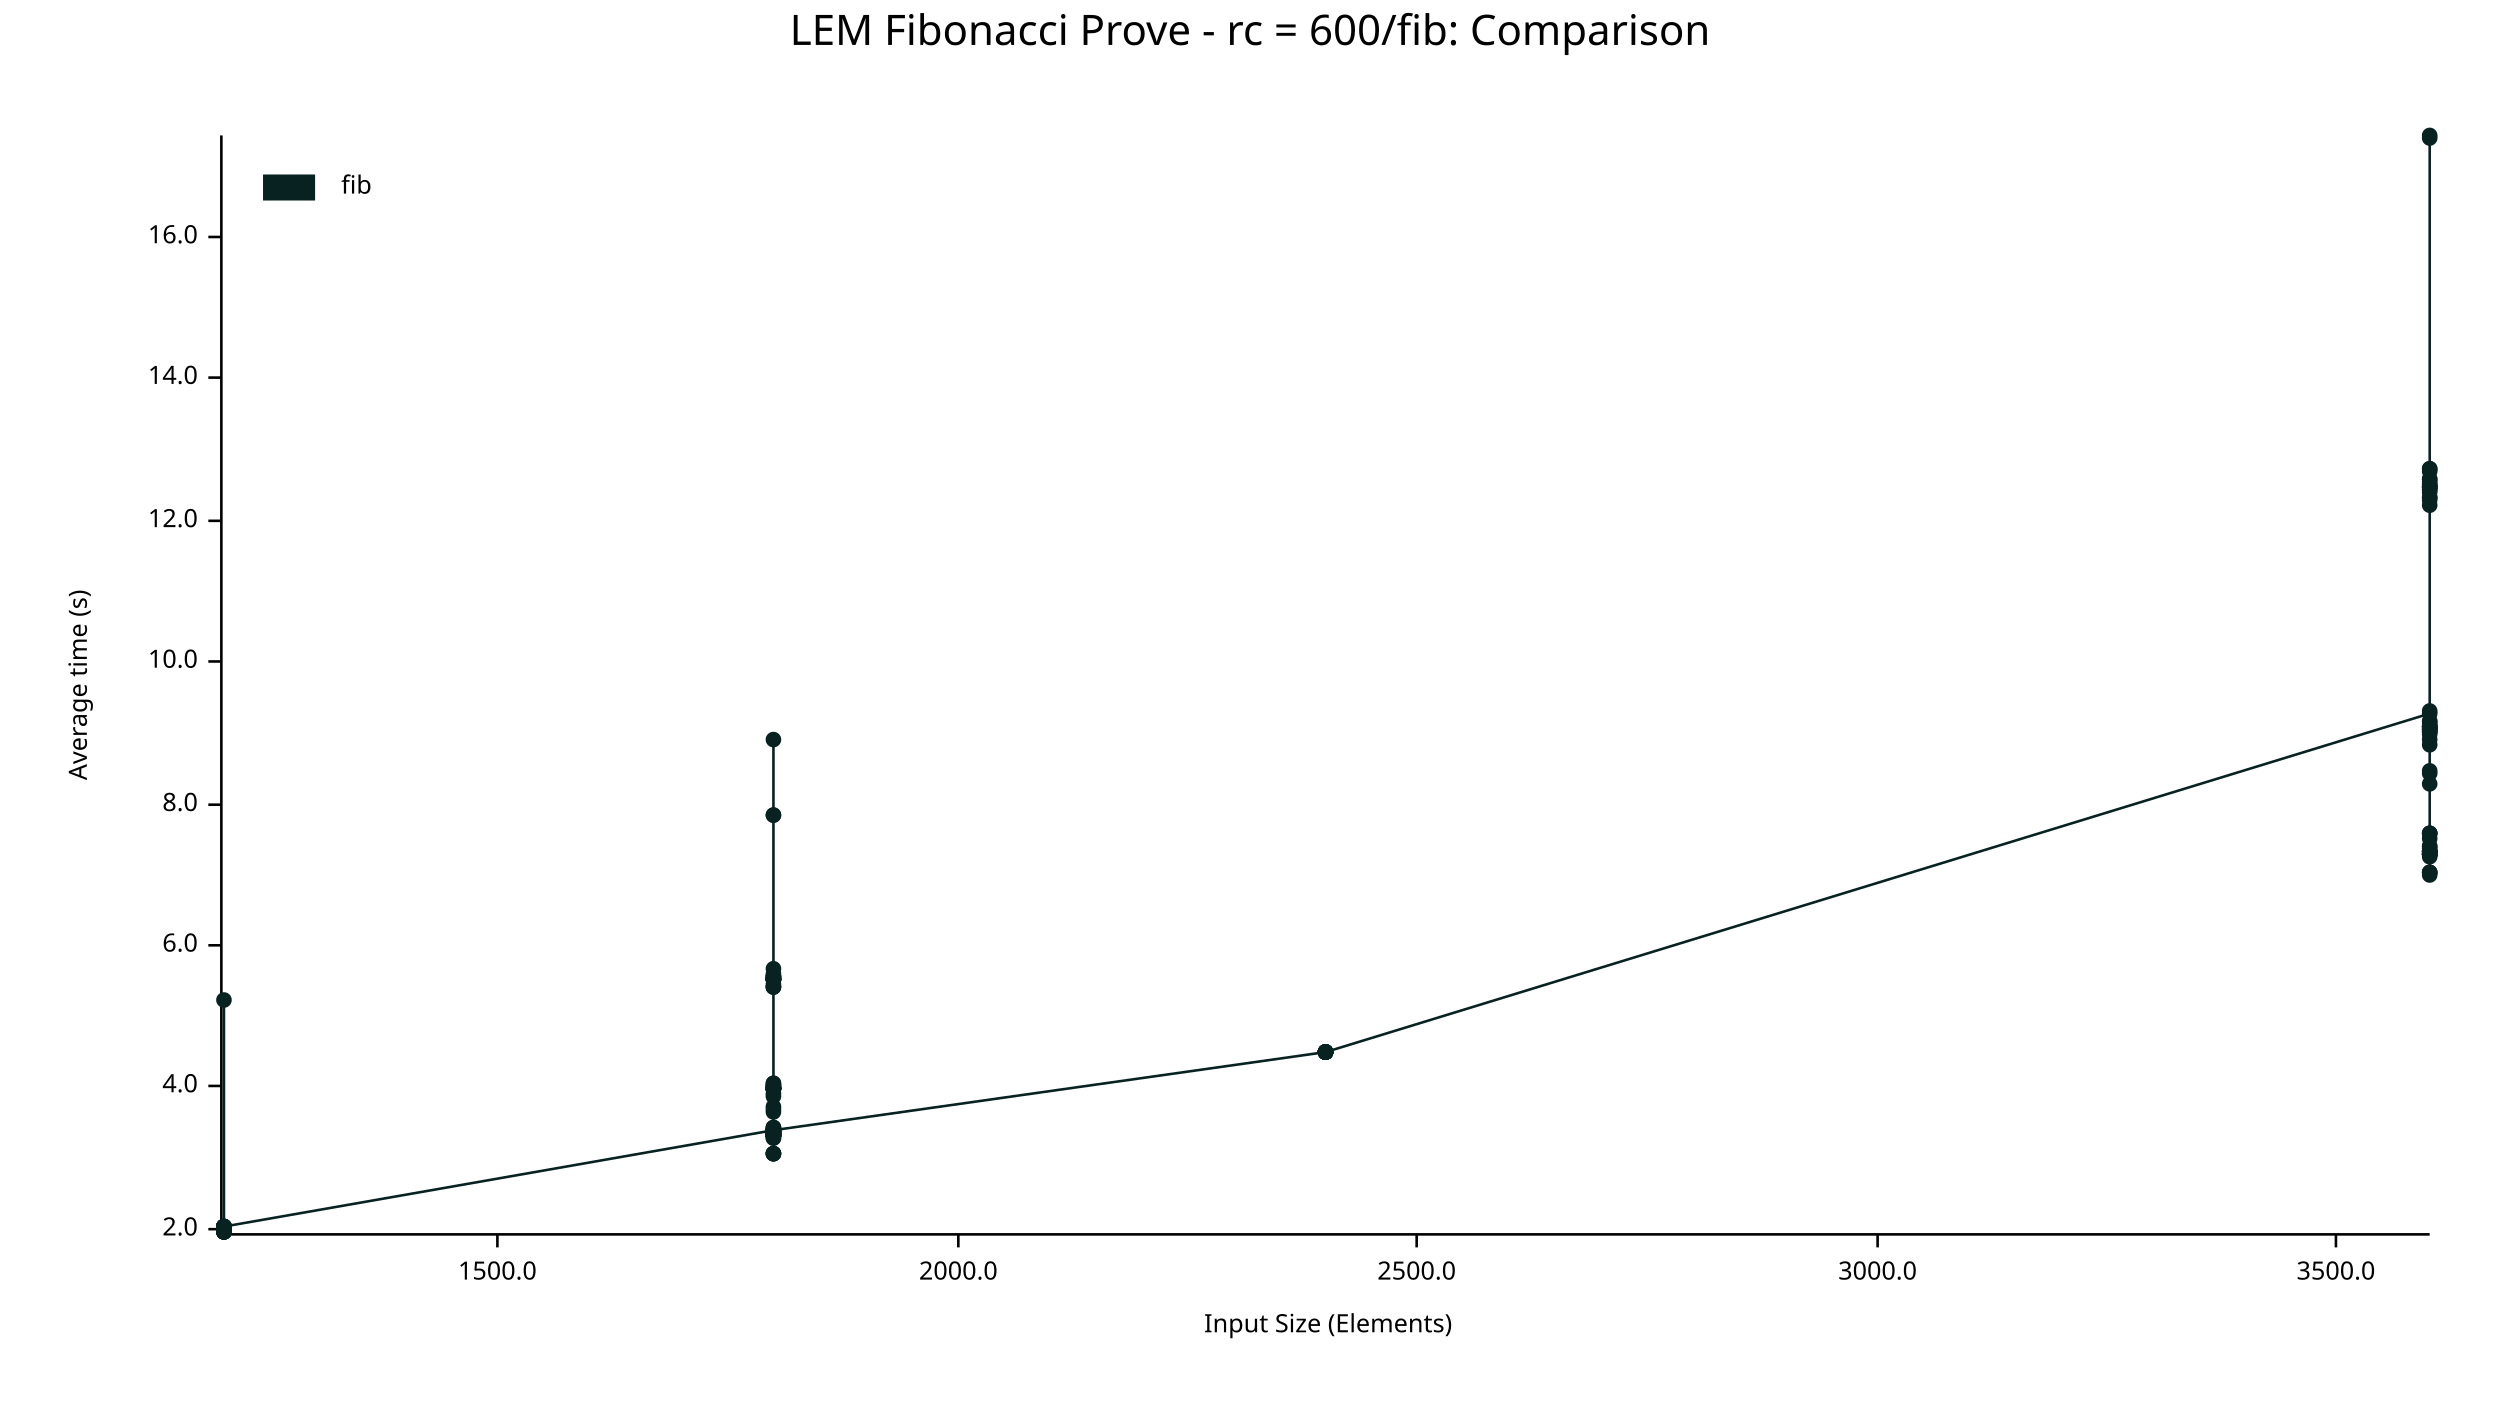
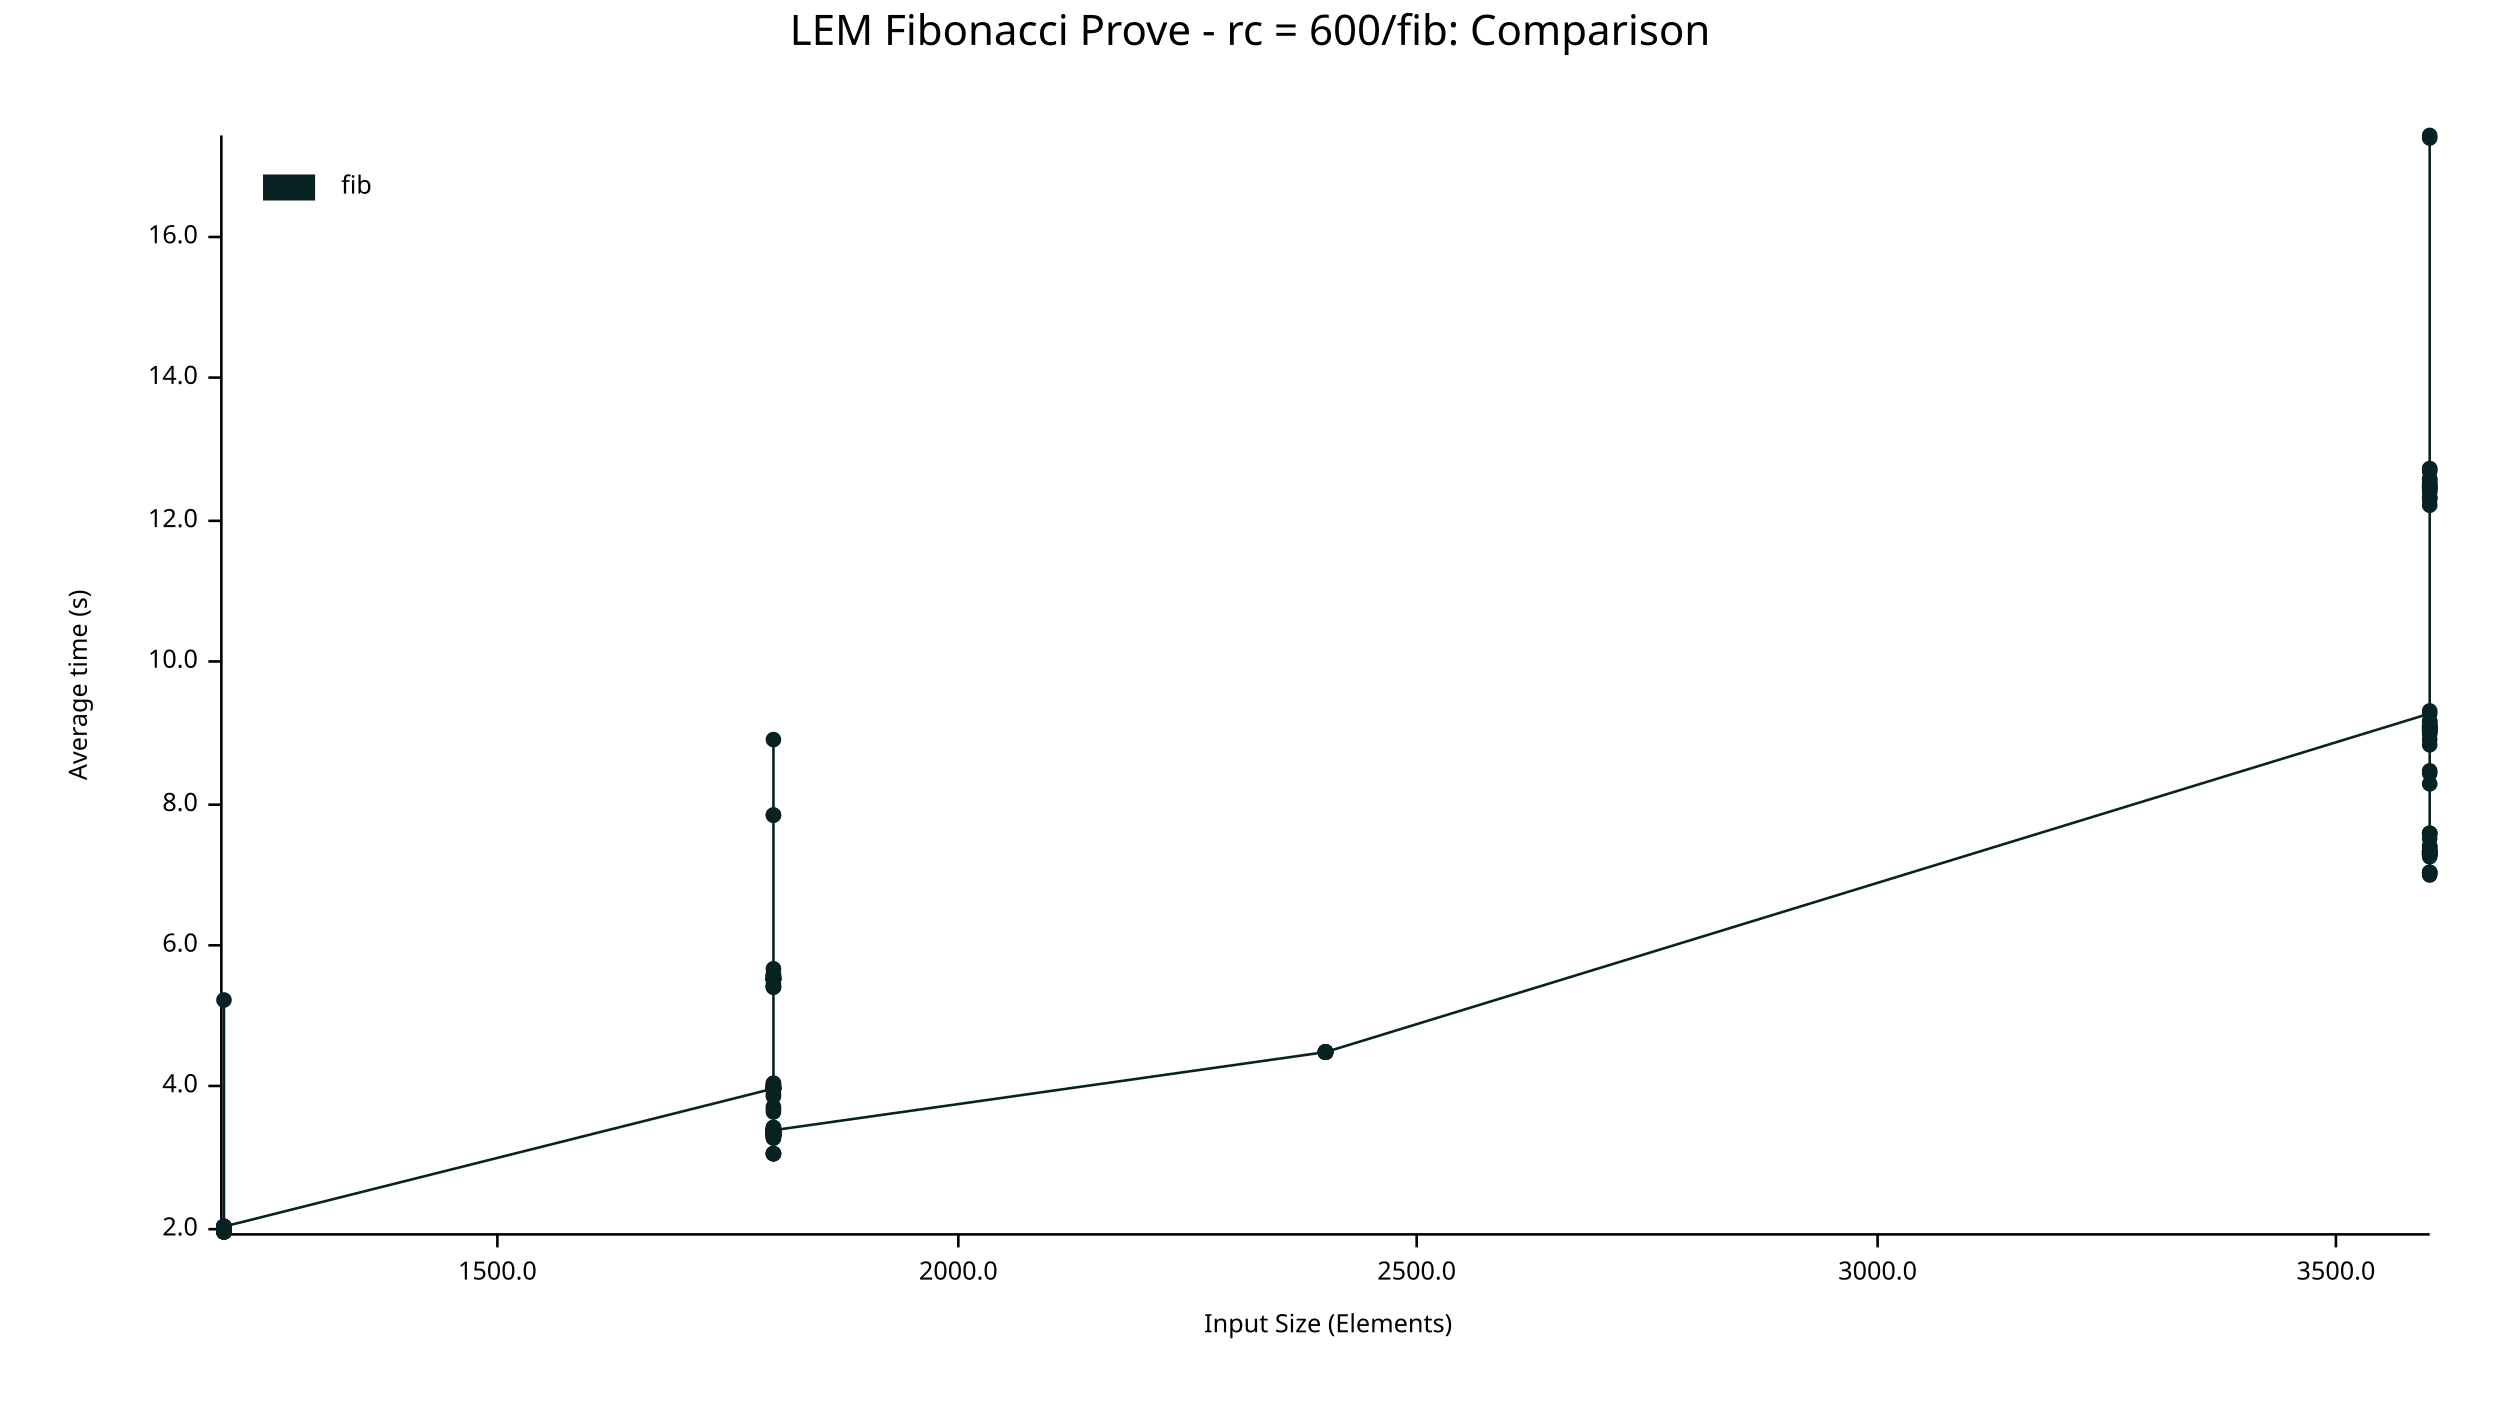
<svg xmlns="http://www.w3.org/2000/svg" width="960" height="540" viewBox="0 0 960 540">
  <text x="480" y="5" dy="0.76em" text-anchor="middle" font-family="sans-serif" font-size="16.129" opacity="1" fill="#000000">
LEM Fibonacci Prove - rc = 600/fib: Comparison
</text>
  <text x="26" y="263" dy="0.76em" text-anchor="middle" font-family="sans-serif" font-size="9.677" opacity="1" fill="#000000" transform="rotate(270, 26, 263)">
Average time (s)
</text>
  <text x="510" y="514" dy="-0.5ex" text-anchor="middle" font-family="sans-serif" font-size="9.677" opacity="1" fill="#000000">
Input Size (Elements)
</text>
  <polyline fill="none" opacity="1" stroke="#000000" stroke-width="1" points="85,52 85,473 " />
  <text x="76" y="472" dy="0.5ex" text-anchor="end" font-family="sans-serif" font-size="9.677" opacity="1" fill="#000000">
2.0
</text>
  <polyline fill="none" opacity="1" stroke="#000000" stroke-width="1" points="80,472 85,472 " />
  <text x="76" y="417" dy="0.5ex" text-anchor="end" font-family="sans-serif" font-size="9.677" opacity="1" fill="#000000">
4.0
</text>
  <polyline fill="none" opacity="1" stroke="#000000" stroke-width="1" points="80,417 85,417 " />
  <text x="76" y="363" dy="0.5ex" text-anchor="end" font-family="sans-serif" font-size="9.677" opacity="1" fill="#000000">
6.0
</text>
  <polyline fill="none" opacity="1" stroke="#000000" stroke-width="1" points="80,363 85,363 " />
  <text x="76" y="309" dy="0.5ex" text-anchor="end" font-family="sans-serif" font-size="9.677" opacity="1" fill="#000000">
8.0
</text>
  <polyline fill="none" opacity="1" stroke="#000000" stroke-width="1" points="80,309 85,309 " />
  <text x="76" y="254" dy="0.5ex" text-anchor="end" font-family="sans-serif" font-size="9.677" opacity="1" fill="#000000">
10.0
</text>
  <polyline fill="none" opacity="1" stroke="#000000" stroke-width="1" points="80,254 85,254 " />
  <text x="76" y="200" dy="0.5ex" text-anchor="end" font-family="sans-serif" font-size="9.677" opacity="1" fill="#000000">
12.0
</text>
  <polyline fill="none" opacity="1" stroke="#000000" stroke-width="1" points="80,200 85,200 " />
  <text x="76" y="145" dy="0.5ex" text-anchor="end" font-family="sans-serif" font-size="9.677" opacity="1" fill="#000000">
14.0
</text>
  <polyline fill="none" opacity="1" stroke="#000000" stroke-width="1" points="80,145 85,145 " />
  <text x="76" y="91" dy="0.5ex" text-anchor="end" font-family="sans-serif" font-size="9.677" opacity="1" fill="#000000">
16.0
</text>
  <polyline fill="none" opacity="1" stroke="#000000" stroke-width="1" points="80,91 85,91 " />
  <polyline fill="none" opacity="1" stroke="#000000" stroke-width="1" points="86,474 933,474 " />
  <text x="191" y="484" dy="0.76em" text-anchor="middle" font-family="sans-serif" font-size="9.677" opacity="1" fill="#000000">
1500.0
</text>
  <polyline fill="none" opacity="1" stroke="#000000" stroke-width="1" points="191,474 191,479 " />
  <text x="368" y="484" dy="0.76em" text-anchor="middle" font-family="sans-serif" font-size="9.677" opacity="1" fill="#000000">
2000.0
</text>
  <polyline fill="none" opacity="1" stroke="#000000" stroke-width="1" points="368,474 368,479 " />
  <text x="544" y="484" dy="0.76em" text-anchor="middle" font-family="sans-serif" font-size="9.677" opacity="1" fill="#000000">
2500.0
</text>
  <polyline fill="none" opacity="1" stroke="#000000" stroke-width="1" points="544,474 544,479 " />
  <text x="721" y="484" dy="0.76em" text-anchor="middle" font-family="sans-serif" font-size="9.677" opacity="1" fill="#000000">
3000.0
</text>
  <polyline fill="none" opacity="1" stroke="#000000" stroke-width="1" points="721,474 721,479 " />
  <text x="897" y="484" dy="0.76em" text-anchor="middle" font-family="sans-serif" font-size="9.677" opacity="1" fill="#000000">
3500.0
</text>
  <polyline fill="none" opacity="1" stroke="#000000" stroke-width="1" points="897,474 897,479 " />
-   <circle cx="86" cy="471" r="3" opacity="1" fill="#082222" stroke="none" stroke-width="1" />
-   <circle cx="86" cy="472" r="3" opacity="1" fill="#082222" stroke="none" stroke-width="1" />
-   <circle cx="86" cy="472" r="3" opacity="1" fill="#082222" stroke="none" stroke-width="1" />
-   <circle cx="86" cy="473" r="3" opacity="1" fill="#082222" stroke="none" stroke-width="1" />
-   <circle cx="86" cy="473" r="3" opacity="1" fill="#082222" stroke="none" stroke-width="1" />
-   <circle cx="86" cy="472" r="3" opacity="1" fill="#082222" stroke="none" stroke-width="1" />
-   <circle cx="86" cy="471" r="3" opacity="1" fill="#082222" stroke="none" stroke-width="1" />
-   <circle cx="86" cy="473" r="3" opacity="1" fill="#082222" stroke="none" stroke-width="1" />
-   <circle cx="86" cy="473" r="3" opacity="1" fill="#082222" stroke="none" stroke-width="1" />
-   <circle cx="86" cy="472" r="3" opacity="1" fill="#082222" stroke="none" stroke-width="1" />
-   <circle cx="86" cy="472" r="3" opacity="1" fill="#082222" stroke="none" stroke-width="1" />
-   <circle cx="86" cy="472" r="3" opacity="1" fill="#082222" stroke="none" stroke-width="1" />
-   <circle cx="86" cy="471" r="3" opacity="1" fill="#082222" stroke="none" stroke-width="1" />
-   <circle cx="86" cy="472" r="3" opacity="1" fill="#082222" stroke="none" stroke-width="1" />
-   <circle cx="86" cy="473" r="3" opacity="1" fill="#082222" stroke="none" stroke-width="1" />
-   <circle cx="86" cy="473" r="3" opacity="1" fill="#082222" stroke="none" stroke-width="1" />
+   <circle cx="86" cy="473" r="3" opacity="1" fill="#082222" stroke="none" stroke-width="1" />
+   <circle cx="86" cy="472" r="3" opacity="1" fill="#082222" stroke="none" stroke-width="1" />
+   <circle cx="86" cy="471" r="3" opacity="1" fill="#082222" stroke="none" stroke-width="1" />
+   <circle cx="86" cy="473" r="3" opacity="1" fill="#082222" stroke="none" stroke-width="1" />
+   <circle cx="86" cy="471" r="3" opacity="1" fill="#082222" stroke="none" stroke-width="1" />
+   <circle cx="86" cy="472" r="3" opacity="1" fill="#082222" stroke="none" stroke-width="1" />
+   <circle cx="86" cy="472" r="3" opacity="1" fill="#082222" stroke="none" stroke-width="1" />
+   <circle cx="86" cy="473" r="3" opacity="1" fill="#082222" stroke="none" stroke-width="1" />
+   <circle cx="86" cy="472" r="3" opacity="1" fill="#082222" stroke="none" stroke-width="1" />
+   <circle cx="86" cy="472" r="3" opacity="1" fill="#082222" stroke="none" stroke-width="1" />
+   <circle cx="86" cy="472" r="3" opacity="1" fill="#082222" stroke="none" stroke-width="1" />
+   <circle cx="86" cy="471" r="3" opacity="1" fill="#082222" stroke="none" stroke-width="1" />
+   <circle cx="86" cy="471" r="3" opacity="1" fill="#082222" stroke="none" stroke-width="1" />
+   <circle cx="86" cy="473" r="3" opacity="1" fill="#082222" stroke="none" stroke-width="1" />
+   <circle cx="86" cy="473" r="3" opacity="1" fill="#082222" stroke="none" stroke-width="1" />
+   <circle cx="86" cy="473" r="3" opacity="1" fill="#082222" stroke="none" stroke-width="1" />
+   <circle cx="86" cy="472" r="3" opacity="1" fill="#082222" stroke="none" stroke-width="1" />
+   <circle cx="86" cy="473" r="3" opacity="1" fill="#082222" stroke="none" stroke-width="1" />
+   <circle cx="86" cy="472" r="3" opacity="1" fill="#082222" stroke="none" stroke-width="1" />
+   <circle cx="86" cy="471" r="3" opacity="1" fill="#082222" stroke="none" stroke-width="1" />
+   <circle cx="86" cy="473" r="3" opacity="1" fill="#082222" stroke="none" stroke-width="1" />
+   <circle cx="86" cy="471" r="3" opacity="1" fill="#082222" stroke="none" stroke-width="1" />
+   <circle cx="86" cy="472" r="3" opacity="1" fill="#082222" stroke="none" stroke-width="1" />
+   <circle cx="86" cy="472" r="3" opacity="1" fill="#082222" stroke="none" stroke-width="1" />
  <circle cx="86" cy="471" r="3" opacity="1" fill="#082222" stroke="none" stroke-width="1" />
  <circle cx="86" cy="384" r="3" opacity="1" fill="#082222" stroke="none" stroke-width="1" />
-   <circle cx="86" cy="473" r="3" opacity="1" fill="#082222" stroke="none" stroke-width="1" />
-   <circle cx="86" cy="473" r="3" opacity="1" fill="#082222" stroke="none" stroke-width="1" />
-   <circle cx="86" cy="471" r="3" opacity="1" fill="#082222" stroke="none" stroke-width="1" />
-   <circle cx="86" cy="472" r="3" opacity="1" fill="#082222" stroke="none" stroke-width="1" />
-   <circle cx="86" cy="471" r="3" opacity="1" fill="#082222" stroke="none" stroke-width="1" />
-   <circle cx="86" cy="473" r="3" opacity="1" fill="#082222" stroke="none" stroke-width="1" />
-   <circle cx="86" cy="473" r="3" opacity="1" fill="#082222" stroke="none" stroke-width="1" />
-   <circle cx="86" cy="471" r="3" opacity="1" fill="#082222" stroke="none" stroke-width="1" />
-   <circle cx="86" cy="471" r="3" opacity="1" fill="#082222" stroke="none" stroke-width="1" />
-   <circle cx="86" cy="471" r="3" opacity="1" fill="#082222" stroke="none" stroke-width="1" />
-   <circle cx="86" cy="473" r="3" opacity="1" fill="#082222" stroke="none" stroke-width="1" />
-   <circle cx="86" cy="472" r="3" opacity="1" fill="#082222" stroke="none" stroke-width="1" />
-   <circle cx="86" cy="472" r="3" opacity="1" fill="#082222" stroke="none" stroke-width="1" />
-   <circle cx="86" cy="472" r="3" opacity="1" fill="#082222" stroke="none" stroke-width="1" />
-   <circle cx="86" cy="471" r="3" opacity="1" fill="#082222" stroke="none" stroke-width="1" />
-   <circle cx="297" cy="434" r="3" opacity="1" fill="#082222" stroke="none" stroke-width="1" />
-   <circle cx="297" cy="443" r="3" opacity="1" fill="#082222" stroke="none" stroke-width="1" />
-   <circle cx="297" cy="417" r="3" opacity="1" fill="#082222" stroke="none" stroke-width="1" />
-   <circle cx="297" cy="434" r="3" opacity="1" fill="#082222" stroke="none" stroke-width="1" />
-   <circle cx="297" cy="435" r="3" opacity="1" fill="#082222" stroke="none" stroke-width="1" />
-   <circle cx="297" cy="418" r="3" opacity="1" fill="#082222" stroke="none" stroke-width="1" />
+   <circle cx="86" cy="471" r="3" opacity="1" fill="#082222" stroke="none" stroke-width="1" />
+   <circle cx="86" cy="473" r="3" opacity="1" fill="#082222" stroke="none" stroke-width="1" />
+   <circle cx="86" cy="473" r="3" opacity="1" fill="#082222" stroke="none" stroke-width="1" />
+   <circle cx="86" cy="473" r="3" opacity="1" fill="#082222" stroke="none" stroke-width="1" />
+   <circle cx="86" cy="472" r="3" opacity="1" fill="#082222" stroke="none" stroke-width="1" />
+   <circle cx="86" cy="471" r="3" opacity="1" fill="#082222" stroke="none" stroke-width="1" />
+   <circle cx="86" cy="471" r="3" opacity="1" fill="#082222" stroke="none" stroke-width="1" />
+   <circle cx="86" cy="471" r="3" opacity="1" fill="#082222" stroke="none" stroke-width="1" />
+   <circle cx="297" cy="418" r="3" opacity="1" fill="#082222" stroke="none" stroke-width="1" />
+   <circle cx="297" cy="418" r="3" opacity="1" fill="#082222" stroke="none" stroke-width="1" />
+   <circle cx="297" cy="418" r="3" opacity="1" fill="#082222" stroke="none" stroke-width="1" />
+   <circle cx="297" cy="436" r="3" opacity="1" fill="#082222" stroke="none" stroke-width="1" />
+   <circle cx="297" cy="374" r="3" opacity="1" fill="#082222" stroke="none" stroke-width="1" />
+   <circle cx="297" cy="375" r="3" opacity="1" fill="#082222" stroke="none" stroke-width="1" />
+   <circle cx="297" cy="435" r="3" opacity="1" fill="#082222" stroke="none" stroke-width="1" />
+   <circle cx="297" cy="443" r="3" opacity="1" fill="#082222" stroke="none" stroke-width="1" />
+   <circle cx="297" cy="436" r="3" opacity="1" fill="#082222" stroke="none" stroke-width="1" />
+   <circle cx="297" cy="435" r="3" opacity="1" fill="#082222" stroke="none" stroke-width="1" />
+   <circle cx="297" cy="436" r="3" opacity="1" fill="#082222" stroke="none" stroke-width="1" />
+   <circle cx="297" cy="436" r="3" opacity="1" fill="#082222" stroke="none" stroke-width="1" />
+   <circle cx="297" cy="436" r="3" opacity="1" fill="#082222" stroke="none" stroke-width="1" />
+   <circle cx="297" cy="437" r="3" opacity="1" fill="#082222" stroke="none" stroke-width="1" />
+   <circle cx="297" cy="313" r="3" opacity="1" fill="#082222" stroke="none" stroke-width="1" />
+   <circle cx="297" cy="434" r="3" opacity="1" fill="#082222" stroke="none" stroke-width="1" />
+   <circle cx="297" cy="418" r="3" opacity="1" fill="#082222" stroke="none" stroke-width="1" />
+   <circle cx="297" cy="379" r="3" opacity="1" fill="#082222" stroke="none" stroke-width="1" />
+   <circle cx="297" cy="418" r="3" opacity="1" fill="#082222" stroke="none" stroke-width="1" />
+   <circle cx="297" cy="375" r="3" opacity="1" fill="#082222" stroke="none" stroke-width="1" />
+   <circle cx="297" cy="433" r="3" opacity="1" fill="#082222" stroke="none" stroke-width="1" />
+   <circle cx="297" cy="417" r="3" opacity="1" fill="#082222" stroke="none" stroke-width="1" />
+   <circle cx="297" cy="418" r="3" opacity="1" fill="#082222" stroke="none" stroke-width="1" />
+   <circle cx="297" cy="284" r="3" opacity="1" fill="#082222" stroke="none" stroke-width="1" />
+   <circle cx="297" cy="435" r="3" opacity="1" fill="#082222" stroke="none" stroke-width="1" />
+   <circle cx="297" cy="436" r="3" opacity="1" fill="#082222" stroke="none" stroke-width="1" />
+   <circle cx="297" cy="434" r="3" opacity="1" fill="#082222" stroke="none" stroke-width="1" />
+   <circle cx="297" cy="435" r="3" opacity="1" fill="#082222" stroke="none" stroke-width="1" />
  <circle cx="297" cy="420" r="3" opacity="1" fill="#082222" stroke="none" stroke-width="1" />
-   <circle cx="297" cy="376" r="3" opacity="1" fill="#082222" stroke="none" stroke-width="1" />
+   <circle cx="297" cy="436" r="3" opacity="1" fill="#082222" stroke="none" stroke-width="1" />
+   <circle cx="297" cy="434" r="3" opacity="1" fill="#082222" stroke="none" stroke-width="1" />
+   <circle cx="297" cy="435" r="3" opacity="1" fill="#082222" stroke="none" stroke-width="1" />
+   <circle cx="297" cy="436" r="3" opacity="1" fill="#082222" stroke="none" stroke-width="1" />
+   <circle cx="297" cy="434" r="3" opacity="1" fill="#082222" stroke="none" stroke-width="1" />
+   <circle cx="297" cy="434" r="3" opacity="1" fill="#082222" stroke="none" stroke-width="1" />
+   <circle cx="297" cy="376" r="3" opacity="1" fill="#082222" stroke="none" stroke-width="1" />
+   <circle cx="297" cy="376" r="3" opacity="1" fill="#082222" stroke="none" stroke-width="1" />
+   <circle cx="297" cy="376" r="3" opacity="1" fill="#082222" stroke="none" stroke-width="1" />
+   <circle cx="297" cy="434" r="3" opacity="1" fill="#082222" stroke="none" stroke-width="1" />
+   <circle cx="297" cy="418" r="3" opacity="1" fill="#082222" stroke="none" stroke-width="1" />
+   <circle cx="297" cy="436" r="3" opacity="1" fill="#082222" stroke="none" stroke-width="1" />
+   <circle cx="297" cy="418" r="3" opacity="1" fill="#082222" stroke="none" stroke-width="1" />
+   <circle cx="297" cy="418" r="3" opacity="1" fill="#082222" stroke="none" stroke-width="1" />
+   <circle cx="297" cy="375" r="3" opacity="1" fill="#082222" stroke="none" stroke-width="1" />
+   <circle cx="297" cy="435" r="3" opacity="1" fill="#082222" stroke="none" stroke-width="1" />
+   <circle cx="297" cy="426" r="3" opacity="1" fill="#082222" stroke="none" stroke-width="1" />
+   <circle cx="297" cy="418" r="3" opacity="1" fill="#082222" stroke="none" stroke-width="1" />
+   <circle cx="297" cy="435" r="3" opacity="1" fill="#082222" stroke="none" stroke-width="1" />
+   <circle cx="297" cy="416" r="3" opacity="1" fill="#082222" stroke="none" stroke-width="1" />
+   <circle cx="297" cy="376" r="3" opacity="1" fill="#082222" stroke="none" stroke-width="1" />
+   <circle cx="297" cy="418" r="3" opacity="1" fill="#082222" stroke="none" stroke-width="1" />
+   <circle cx="297" cy="433" r="3" opacity="1" fill="#082222" stroke="none" stroke-width="1" />
+   <circle cx="297" cy="443" r="3" opacity="1" fill="#082222" stroke="none" stroke-width="1" />
+   <circle cx="297" cy="434" r="3" opacity="1" fill="#082222" stroke="none" stroke-width="1" />
+   <circle cx="297" cy="376" r="3" opacity="1" fill="#082222" stroke="none" stroke-width="1" />
+   <circle cx="297" cy="433" r="3" opacity="1" fill="#082222" stroke="none" stroke-width="1" />
+   <circle cx="297" cy="434" r="3" opacity="1" fill="#082222" stroke="none" stroke-width="1" />
+   <circle cx="297" cy="376" r="3" opacity="1" fill="#082222" stroke="none" stroke-width="1" />
+   <circle cx="297" cy="418" r="3" opacity="1" fill="#082222" stroke="none" stroke-width="1" />
+   <circle cx="297" cy="435" r="3" opacity="1" fill="#082222" stroke="none" stroke-width="1" />
+   <circle cx="297" cy="379" r="3" opacity="1" fill="#082222" stroke="none" stroke-width="1" />
+   <circle cx="297" cy="436" r="3" opacity="1" fill="#082222" stroke="none" stroke-width="1" />
+   <circle cx="297" cy="435" r="3" opacity="1" fill="#082222" stroke="none" stroke-width="1" />
+   <circle cx="297" cy="434" r="3" opacity="1" fill="#082222" stroke="none" stroke-width="1" />
+   <circle cx="297" cy="435" r="3" opacity="1" fill="#082222" stroke="none" stroke-width="1" />
+   <circle cx="297" cy="376" r="3" opacity="1" fill="#082222" stroke="none" stroke-width="1" />
+   <circle cx="297" cy="375" r="3" opacity="1" fill="#082222" stroke="none" stroke-width="1" />
+   <circle cx="297" cy="435" r="3" opacity="1" fill="#082222" stroke="none" stroke-width="1" />
  <circle cx="297" cy="372" r="3" opacity="1" fill="#082222" stroke="none" stroke-width="1" />
-   <circle cx="297" cy="376" r="3" opacity="1" fill="#082222" stroke="none" stroke-width="1" />
-   <circle cx="297" cy="436" r="3" opacity="1" fill="#082222" stroke="none" stroke-width="1" />
+   <circle cx="297" cy="378" r="3" opacity="1" fill="#082222" stroke="none" stroke-width="1" />
+   <circle cx="297" cy="376" r="3" opacity="1" fill="#082222" stroke="none" stroke-width="1" />
+   <circle cx="297" cy="313" r="3" opacity="1" fill="#082222" stroke="none" stroke-width="1" />
+   <circle cx="297" cy="417" r="3" opacity="1" fill="#082222" stroke="none" stroke-width="1" />
+   <circle cx="297" cy="435" r="3" opacity="1" fill="#082222" stroke="none" stroke-width="1" />
+   <circle cx="297" cy="443" r="3" opacity="1" fill="#082222" stroke="none" stroke-width="1" />
+   <circle cx="297" cy="379" r="3" opacity="1" fill="#082222" stroke="none" stroke-width="1" />
+   <circle cx="297" cy="421" r="3" opacity="1" fill="#082222" stroke="none" stroke-width="1" />
+   <circle cx="297" cy="427" r="3" opacity="1" fill="#082222" stroke="none" stroke-width="1" />
+   <circle cx="297" cy="443" r="3" opacity="1" fill="#082222" stroke="none" stroke-width="1" />
+   <circle cx="297" cy="425" r="3" opacity="1" fill="#082222" stroke="none" stroke-width="1" />
+   <circle cx="297" cy="436" r="3" opacity="1" fill="#082222" stroke="none" stroke-width="1" />
+   <circle cx="297" cy="417" r="3" opacity="1" fill="#082222" stroke="none" stroke-width="1" />
  <circle cx="297" cy="416" r="3" opacity="1" fill="#082222" stroke="none" stroke-width="1" />
-   <circle cx="297" cy="436" r="3" opacity="1" fill="#082222" stroke="none" stroke-width="1" />
-   <circle cx="297" cy="376" r="3" opacity="1" fill="#082222" stroke="none" stroke-width="1" />
-   <circle cx="297" cy="374" r="3" opacity="1" fill="#082222" stroke="none" stroke-width="1" />
-   <circle cx="297" cy="375" r="3" opacity="1" fill="#082222" stroke="none" stroke-width="1" />
-   <circle cx="297" cy="379" r="3" opacity="1" fill="#082222" stroke="none" stroke-width="1" />
+   <circle cx="297" cy="376" r="3" opacity="1" fill="#082222" stroke="none" stroke-width="1" />
  <circle cx="297" cy="437" r="3" opacity="1" fill="#082222" stroke="none" stroke-width="1" />
-   <circle cx="297" cy="427" r="3" opacity="1" fill="#082222" stroke="none" stroke-width="1" />
-   <circle cx="297" cy="436" r="3" opacity="1" fill="#082222" stroke="none" stroke-width="1" />
-   <circle cx="297" cy="376" r="3" opacity="1" fill="#082222" stroke="none" stroke-width="1" />
-   <circle cx="297" cy="418" r="3" opacity="1" fill="#082222" stroke="none" stroke-width="1" />
-   <circle cx="297" cy="435" r="3" opacity="1" fill="#082222" stroke="none" stroke-width="1" />
-   <circle cx="297" cy="435" r="3" opacity="1" fill="#082222" stroke="none" stroke-width="1" />
-   <circle cx="297" cy="425" r="3" opacity="1" fill="#082222" stroke="none" stroke-width="1" />
-   <circle cx="297" cy="434" r="3" opacity="1" fill="#082222" stroke="none" stroke-width="1" />
-   <circle cx="297" cy="417" r="3" opacity="1" fill="#082222" stroke="none" stroke-width="1" />
-   <circle cx="297" cy="376" r="3" opacity="1" fill="#082222" stroke="none" stroke-width="1" />
-   <circle cx="297" cy="436" r="3" opacity="1" fill="#082222" stroke="none" stroke-width="1" />
-   <circle cx="297" cy="284" r="3" opacity="1" fill="#082222" stroke="none" stroke-width="1" />
-   <circle cx="297" cy="436" r="3" opacity="1" fill="#082222" stroke="none" stroke-width="1" />
-   <circle cx="297" cy="379" r="3" opacity="1" fill="#082222" stroke="none" stroke-width="1" />
-   <circle cx="297" cy="435" r="3" opacity="1" fill="#082222" stroke="none" stroke-width="1" />
-   <circle cx="297" cy="418" r="3" opacity="1" fill="#082222" stroke="none" stroke-width="1" />
-   <circle cx="297" cy="417" r="3" opacity="1" fill="#082222" stroke="none" stroke-width="1" />
-   <circle cx="297" cy="418" r="3" opacity="1" fill="#082222" stroke="none" stroke-width="1" />
-   <circle cx="297" cy="436" r="3" opacity="1" fill="#082222" stroke="none" stroke-width="1" />
-   <circle cx="297" cy="436" r="3" opacity="1" fill="#082222" stroke="none" stroke-width="1" />
-   <circle cx="297" cy="434" r="3" opacity="1" fill="#082222" stroke="none" stroke-width="1" />
-   <circle cx="297" cy="434" r="3" opacity="1" fill="#082222" stroke="none" stroke-width="1" />
-   <circle cx="297" cy="435" r="3" opacity="1" fill="#082222" stroke="none" stroke-width="1" />
-   <circle cx="297" cy="418" r="3" opacity="1" fill="#082222" stroke="none" stroke-width="1" />
-   <circle cx="297" cy="418" r="3" opacity="1" fill="#082222" stroke="none" stroke-width="1" />
-   <circle cx="297" cy="435" r="3" opacity="1" fill="#082222" stroke="none" stroke-width="1" />
-   <circle cx="297" cy="313" r="3" opacity="1" fill="#082222" stroke="none" stroke-width="1" />
-   <circle cx="297" cy="435" r="3" opacity="1" fill="#082222" stroke="none" stroke-width="1" />
-   <circle cx="297" cy="313" r="3" opacity="1" fill="#082222" stroke="none" stroke-width="1" />
-   <circle cx="297" cy="433" r="3" opacity="1" fill="#082222" stroke="none" stroke-width="1" />
-   <circle cx="297" cy="418" r="3" opacity="1" fill="#082222" stroke="none" stroke-width="1" />
-   <circle cx="297" cy="376" r="3" opacity="1" fill="#082222" stroke="none" stroke-width="1" />
-   <circle cx="297" cy="433" r="3" opacity="1" fill="#082222" stroke="none" stroke-width="1" />
-   <circle cx="297" cy="436" r="3" opacity="1" fill="#082222" stroke="none" stroke-width="1" />
-   <circle cx="297" cy="376" r="3" opacity="1" fill="#082222" stroke="none" stroke-width="1" />
-   <circle cx="297" cy="418" r="3" opacity="1" fill="#082222" stroke="none" stroke-width="1" />
-   <circle cx="297" cy="435" r="3" opacity="1" fill="#082222" stroke="none" stroke-width="1" />
-   <circle cx="297" cy="435" r="3" opacity="1" fill="#082222" stroke="none" stroke-width="1" />
-   <circle cx="297" cy="379" r="3" opacity="1" fill="#082222" stroke="none" stroke-width="1" />
-   <circle cx="297" cy="376" r="3" opacity="1" fill="#082222" stroke="none" stroke-width="1" />
-   <circle cx="297" cy="418" r="3" opacity="1" fill="#082222" stroke="none" stroke-width="1" />
-   <circle cx="297" cy="375" r="3" opacity="1" fill="#082222" stroke="none" stroke-width="1" />
-   <circle cx="297" cy="435" r="3" opacity="1" fill="#082222" stroke="none" stroke-width="1" />
-   <circle cx="297" cy="418" r="3" opacity="1" fill="#082222" stroke="none" stroke-width="1" />
-   <circle cx="297" cy="376" r="3" opacity="1" fill="#082222" stroke="none" stroke-width="1" />
-   <circle cx="297" cy="434" r="3" opacity="1" fill="#082222" stroke="none" stroke-width="1" />
-   <circle cx="297" cy="375" r="3" opacity="1" fill="#082222" stroke="none" stroke-width="1" />
-   <circle cx="297" cy="375" r="3" opacity="1" fill="#082222" stroke="none" stroke-width="1" />
-   <circle cx="297" cy="443" r="3" opacity="1" fill="#082222" stroke="none" stroke-width="1" />
-   <circle cx="297" cy="378" r="3" opacity="1" fill="#082222" stroke="none" stroke-width="1" />
-   <circle cx="297" cy="434" r="3" opacity="1" fill="#082222" stroke="none" stroke-width="1" />
-   <circle cx="297" cy="436" r="3" opacity="1" fill="#082222" stroke="none" stroke-width="1" />
-   <circle cx="297" cy="416" r="3" opacity="1" fill="#082222" stroke="none" stroke-width="1" />
-   <circle cx="297" cy="436" r="3" opacity="1" fill="#082222" stroke="none" stroke-width="1" />
-   <circle cx="297" cy="417" r="3" opacity="1" fill="#082222" stroke="none" stroke-width="1" />
-   <circle cx="297" cy="443" r="3" opacity="1" fill="#082222" stroke="none" stroke-width="1" />
-   <circle cx="297" cy="421" r="3" opacity="1" fill="#082222" stroke="none" stroke-width="1" />
-   <circle cx="297" cy="434" r="3" opacity="1" fill="#082222" stroke="none" stroke-width="1" />
-   <circle cx="297" cy="436" r="3" opacity="1" fill="#082222" stroke="none" stroke-width="1" />
-   <circle cx="297" cy="435" r="3" opacity="1" fill="#082222" stroke="none" stroke-width="1" />
-   <circle cx="297" cy="443" r="3" opacity="1" fill="#082222" stroke="none" stroke-width="1" />
-   <circle cx="297" cy="433" r="3" opacity="1" fill="#082222" stroke="none" stroke-width="1" />
-   <circle cx="297" cy="437" r="3" opacity="1" fill="#082222" stroke="none" stroke-width="1" />
-   <circle cx="297" cy="434" r="3" opacity="1" fill="#082222" stroke="none" stroke-width="1" />
-   <circle cx="297" cy="426" r="3" opacity="1" fill="#082222" stroke="none" stroke-width="1" />
-   <circle cx="297" cy="435" r="3" opacity="1" fill="#082222" stroke="none" stroke-width="1" />
-   <circle cx="297" cy="418" r="3" opacity="1" fill="#082222" stroke="none" stroke-width="1" />
-   <circle cx="297" cy="418" r="3" opacity="1" fill="#082222" stroke="none" stroke-width="1" />
+   <circle cx="297" cy="434" r="3" opacity="1" fill="#082222" stroke="none" stroke-width="1" />
+   <circle cx="297" cy="417" r="3" opacity="1" fill="#082222" stroke="none" stroke-width="1" />
  <circle cx="297" cy="434" r="3" opacity="1" fill="#082222" stroke="none" stroke-width="1" />
  <circle cx="509" cy="404" r="3" opacity="1" fill="#082222" stroke="none" stroke-width="1" />
  <circle cx="509" cy="404" r="3" opacity="1" fill="#082222" stroke="none" stroke-width="1" />
  <circle cx="509" cy="404" r="3" opacity="1" fill="#082222" stroke="none" stroke-width="1" />
  <circle cx="509" cy="404" r="3" opacity="1" fill="#082222" stroke="none" stroke-width="1" />
  <circle cx="509" cy="404" r="3" opacity="1" fill="#082222" stroke="none" stroke-width="1" />
  <circle cx="509" cy="404" r="3" opacity="1" fill="#082222" stroke="none" stroke-width="1" />
  <circle cx="509" cy="404" r="3" opacity="1" fill="#082222" stroke="none" stroke-width="1" />
  <circle cx="509" cy="404" r="3" opacity="1" fill="#082222" stroke="none" stroke-width="1" />
  <circle cx="509" cy="404" r="3" opacity="1" fill="#082222" stroke="none" stroke-width="1" />
  <circle cx="509" cy="404" r="3" opacity="1" fill="#082222" stroke="none" stroke-width="1" />
  <circle cx="509" cy="404" r="3" opacity="1" fill="#082222" stroke="none" stroke-width="1" />
  <circle cx="509" cy="404" r="3" opacity="1" fill="#082222" stroke="none" stroke-width="1" />
  <circle cx="509" cy="404" r="3" opacity="1" fill="#082222" stroke="none" stroke-width="1" />
  <circle cx="509" cy="404" r="3" opacity="1" fill="#082222" stroke="none" stroke-width="1" />
  <circle cx="509" cy="404" r="3" opacity="1" fill="#082222" stroke="none" stroke-width="1" />
  <circle cx="509" cy="404" r="3" opacity="1" fill="#082222" stroke="none" stroke-width="1" />
  <circle cx="933" cy="274" r="3" opacity="1" fill="#082222" stroke="none" stroke-width="1" />
+   <circle cx="933" cy="191" r="3" opacity="1" fill="#082222" stroke="none" stroke-width="1" />
+   <circle cx="933" cy="328" r="3" opacity="1" fill="#082222" stroke="none" stroke-width="1" />
+   <circle cx="933" cy="320" r="3" opacity="1" fill="#082222" stroke="none" stroke-width="1" />
+   <circle cx="933" cy="279" r="3" opacity="1" fill="#082222" stroke="none" stroke-width="1" />
+   <circle cx="933" cy="282" r="3" opacity="1" fill="#082222" stroke="none" stroke-width="1" />
  <circle cx="933" cy="301" r="3" opacity="1" fill="#082222" stroke="none" stroke-width="1" />
+   <circle cx="933" cy="326" r="3" opacity="1" fill="#082222" stroke="none" stroke-width="1" />
+   <circle cx="933" cy="180" r="3" opacity="1" fill="#082222" stroke="none" stroke-width="1" />
+   <circle cx="933" cy="320" r="3" opacity="1" fill="#082222" stroke="none" stroke-width="1" />
+   <circle cx="933" cy="187" r="3" opacity="1" fill="#082222" stroke="none" stroke-width="1" />
+   <circle cx="933" cy="329" r="3" opacity="1" fill="#082222" stroke="none" stroke-width="1" />
+   <circle cx="933" cy="328" r="3" opacity="1" fill="#082222" stroke="none" stroke-width="1" />
+   <circle cx="933" cy="280" r="3" opacity="1" fill="#082222" stroke="none" stroke-width="1" />
+   <circle cx="933" cy="325" r="3" opacity="1" fill="#082222" stroke="none" stroke-width="1" />
+   <circle cx="933" cy="180" r="3" opacity="1" fill="#082222" stroke="none" stroke-width="1" />
+   <circle cx="933" cy="325" r="3" opacity="1" fill="#082222" stroke="none" stroke-width="1" />
+   <circle cx="933" cy="192" r="3" opacity="1" fill="#082222" stroke="none" stroke-width="1" />
+   <circle cx="933" cy="279" r="3" opacity="1" fill="#082222" stroke="none" stroke-width="1" />
+   <circle cx="933" cy="187" r="3" opacity="1" fill="#082222" stroke="none" stroke-width="1" />
+   <circle cx="933" cy="186" r="3" opacity="1" fill="#082222" stroke="none" stroke-width="1" />
+   <circle cx="933" cy="335" r="3" opacity="1" fill="#082222" stroke="none" stroke-width="1" />
+   <circle cx="933" cy="328" r="3" opacity="1" fill="#082222" stroke="none" stroke-width="1" />
+   <circle cx="933" cy="184" r="3" opacity="1" fill="#082222" stroke="none" stroke-width="1" />
+   <circle cx="933" cy="328" r="3" opacity="1" fill="#082222" stroke="none" stroke-width="1" />
+   <circle cx="933" cy="281" r="3" opacity="1" fill="#082222" stroke="none" stroke-width="1" />
+   <circle cx="933" cy="328" r="3" opacity="1" fill="#082222" stroke="none" stroke-width="1" />
  <circle cx="933" cy="185" r="3" opacity="1" fill="#082222" stroke="none" stroke-width="1" />
-   <circle cx="933" cy="329" r="3" opacity="1" fill="#082222" stroke="none" stroke-width="1" />
-   <circle cx="933" cy="327" r="3" opacity="1" fill="#082222" stroke="none" stroke-width="1" />
+   <circle cx="933" cy="187" r="3" opacity="1" fill="#082222" stroke="none" stroke-width="1" />
+   <circle cx="933" cy="327" r="3" opacity="1" fill="#082222" stroke="none" stroke-width="1" />
+   <circle cx="933" cy="278" r="3" opacity="1" fill="#082222" stroke="none" stroke-width="1" />
+   <circle cx="933" cy="189" r="3" opacity="1" fill="#082222" stroke="none" stroke-width="1" />
+   <circle cx="933" cy="328" r="3" opacity="1" fill="#082222" stroke="none" stroke-width="1" />
+   <circle cx="933" cy="188" r="3" opacity="1" fill="#082222" stroke="none" stroke-width="1" />
+   <circle cx="933" cy="327" r="3" opacity="1" fill="#082222" stroke="none" stroke-width="1" />
+   <circle cx="933" cy="187" r="3" opacity="1" fill="#082222" stroke="none" stroke-width="1" />
+   <circle cx="933" cy="273" r="3" opacity="1" fill="#082222" stroke="none" stroke-width="1" />
+   <circle cx="933" cy="191" r="3" opacity="1" fill="#082222" stroke="none" stroke-width="1" />
+   <circle cx="933" cy="52" r="3" opacity="1" fill="#082222" stroke="none" stroke-width="1" />
+   <circle cx="933" cy="327" r="3" opacity="1" fill="#082222" stroke="none" stroke-width="1" />
+   <circle cx="933" cy="328" r="3" opacity="1" fill="#082222" stroke="none" stroke-width="1" />
  <circle cx="933" cy="335" r="3" opacity="1" fill="#082222" stroke="none" stroke-width="1" />
-   <circle cx="933" cy="325" r="3" opacity="1" fill="#082222" stroke="none" stroke-width="1" />
-   <circle cx="933" cy="326" r="3" opacity="1" fill="#082222" stroke="none" stroke-width="1" />
-   <circle cx="933" cy="327" r="3" opacity="1" fill="#082222" stroke="none" stroke-width="1" />
-   <circle cx="933" cy="280" r="3" opacity="1" fill="#082222" stroke="none" stroke-width="1" />
+   <circle cx="933" cy="296" r="3" opacity="1" fill="#082222" stroke="none" stroke-width="1" />
+   <circle cx="933" cy="184" r="3" opacity="1" fill="#082222" stroke="none" stroke-width="1" />
+   <circle cx="933" cy="281" r="3" opacity="1" fill="#082222" stroke="none" stroke-width="1" />
+   <circle cx="933" cy="327" r="3" opacity="1" fill="#082222" stroke="none" stroke-width="1" />
  <circle cx="933" cy="320" r="3" opacity="1" fill="#082222" stroke="none" stroke-width="1" />
+   <circle cx="933" cy="279" r="3" opacity="1" fill="#082222" stroke="none" stroke-width="1" />
+   <circle cx="933" cy="328" r="3" opacity="1" fill="#082222" stroke="none" stroke-width="1" />
+   <circle cx="933" cy="280" r="3" opacity="1" fill="#082222" stroke="none" stroke-width="1" />
+   <circle cx="933" cy="297" r="3" opacity="1" fill="#082222" stroke="none" stroke-width="1" />
+   <circle cx="933" cy="279" r="3" opacity="1" fill="#082222" stroke="none" stroke-width="1" />
+   <circle cx="933" cy="181" r="3" opacity="1" fill="#082222" stroke="none" stroke-width="1" />
+   <circle cx="933" cy="53" r="3" opacity="1" fill="#082222" stroke="none" stroke-width="1" />
+   <circle cx="933" cy="327" r="3" opacity="1" fill="#082222" stroke="none" stroke-width="1" />
+   <circle cx="933" cy="277" r="3" opacity="1" fill="#082222" stroke="none" stroke-width="1" />
+   <circle cx="933" cy="280" r="3" opacity="1" fill="#082222" stroke="none" stroke-width="1" />
+   <circle cx="933" cy="280" r="3" opacity="1" fill="#082222" stroke="none" stroke-width="1" />
+   <circle cx="933" cy="186" r="3" opacity="1" fill="#082222" stroke="none" stroke-width="1" />
  <circle cx="933" cy="188" r="3" opacity="1" fill="#082222" stroke="none" stroke-width="1" />
-   <circle cx="933" cy="328" r="3" opacity="1" fill="#082222" stroke="none" stroke-width="1" />
+   <circle cx="933" cy="322" r="3" opacity="1" fill="#082222" stroke="none" stroke-width="1" />
+   <circle cx="933" cy="277" r="3" opacity="1" fill="#082222" stroke="none" stroke-width="1" />
+   <circle cx="933" cy="286" r="3" opacity="1" fill="#082222" stroke="none" stroke-width="1" />
+   <circle cx="933" cy="194" r="3" opacity="1" fill="#082222" stroke="none" stroke-width="1" />
+   <circle cx="933" cy="335" r="3" opacity="1" fill="#082222" stroke="none" stroke-width="1" />
  <circle cx="933" cy="284" r="3" opacity="1" fill="#082222" stroke="none" stroke-width="1" />
-   <circle cx="933" cy="277" r="3" opacity="1" fill="#082222" stroke="none" stroke-width="1" />
-   <circle cx="933" cy="335" r="3" opacity="1" fill="#082222" stroke="none" stroke-width="1" />
-   <circle cx="933" cy="280" r="3" opacity="1" fill="#082222" stroke="none" stroke-width="1" />
-   <circle cx="933" cy="328" r="3" opacity="1" fill="#082222" stroke="none" stroke-width="1" />
-   <circle cx="933" cy="194" r="3" opacity="1" fill="#082222" stroke="none" stroke-width="1" />
-   <circle cx="933" cy="280" r="3" opacity="1" fill="#082222" stroke="none" stroke-width="1" />
-   <circle cx="933" cy="297" r="3" opacity="1" fill="#082222" stroke="none" stroke-width="1" />
-   <circle cx="933" cy="188" r="3" opacity="1" fill="#082222" stroke="none" stroke-width="1" />
-   <circle cx="933" cy="180" r="3" opacity="1" fill="#082222" stroke="none" stroke-width="1" />
-   <circle cx="933" cy="53" r="3" opacity="1" fill="#082222" stroke="none" stroke-width="1" />
-   <circle cx="933" cy="186" r="3" opacity="1" fill="#082222" stroke="none" stroke-width="1" />
-   <circle cx="933" cy="328" r="3" opacity="1" fill="#082222" stroke="none" stroke-width="1" />
-   <circle cx="933" cy="278" r="3" opacity="1" fill="#082222" stroke="none" stroke-width="1" />
-   <circle cx="933" cy="320" r="3" opacity="1" fill="#082222" stroke="none" stroke-width="1" />
-   <circle cx="933" cy="187" r="3" opacity="1" fill="#082222" stroke="none" stroke-width="1" />
-   <circle cx="933" cy="327" r="3" opacity="1" fill="#082222" stroke="none" stroke-width="1" />
-   <circle cx="933" cy="184" r="3" opacity="1" fill="#082222" stroke="none" stroke-width="1" />
-   <circle cx="933" cy="184" r="3" opacity="1" fill="#082222" stroke="none" stroke-width="1" />
-   <circle cx="933" cy="279" r="3" opacity="1" fill="#082222" stroke="none" stroke-width="1" />
-   <circle cx="933" cy="328" r="3" opacity="1" fill="#082222" stroke="none" stroke-width="1" />
-   <circle cx="933" cy="273" r="3" opacity="1" fill="#082222" stroke="none" stroke-width="1" />
  <circle cx="933" cy="279" r="3" opacity="1" fill="#082222" stroke="none" stroke-width="1" />
  <circle cx="933" cy="281" r="3" opacity="1" fill="#082222" stroke="none" stroke-width="1" />
-   <circle cx="933" cy="335" r="3" opacity="1" fill="#082222" stroke="none" stroke-width="1" />
-   <circle cx="933" cy="327" r="3" opacity="1" fill="#082222" stroke="none" stroke-width="1" />
-   <circle cx="933" cy="328" r="3" opacity="1" fill="#082222" stroke="none" stroke-width="1" />
-   <circle cx="933" cy="280" r="3" opacity="1" fill="#082222" stroke="none" stroke-width="1" />
-   <circle cx="933" cy="191" r="3" opacity="1" fill="#082222" stroke="none" stroke-width="1" />
-   <circle cx="933" cy="325" r="3" opacity="1" fill="#082222" stroke="none" stroke-width="1" />
-   <circle cx="933" cy="281" r="3" opacity="1" fill="#082222" stroke="none" stroke-width="1" />
-   <circle cx="933" cy="189" r="3" opacity="1" fill="#082222" stroke="none" stroke-width="1" />
-   <circle cx="933" cy="187" r="3" opacity="1" fill="#082222" stroke="none" stroke-width="1" />
-   <circle cx="933" cy="279" r="3" opacity="1" fill="#082222" stroke="none" stroke-width="1" />
  <circle cx="933" cy="336" r="3" opacity="1" fill="#082222" stroke="none" stroke-width="1" />
-   <circle cx="933" cy="187" r="3" opacity="1" fill="#082222" stroke="none" stroke-width="1" />
-   <circle cx="933" cy="322" r="3" opacity="1" fill="#082222" stroke="none" stroke-width="1" />
-   <circle cx="933" cy="320" r="3" opacity="1" fill="#082222" stroke="none" stroke-width="1" />
-   <circle cx="933" cy="191" r="3" opacity="1" fill="#082222" stroke="none" stroke-width="1" />
-   <circle cx="933" cy="279" r="3" opacity="1" fill="#082222" stroke="none" stroke-width="1" />
-   <circle cx="933" cy="181" r="3" opacity="1" fill="#082222" stroke="none" stroke-width="1" />
-   <circle cx="933" cy="327" r="3" opacity="1" fill="#082222" stroke="none" stroke-width="1" />
-   <circle cx="933" cy="328" r="3" opacity="1" fill="#082222" stroke="none" stroke-width="1" />
-   <circle cx="933" cy="187" r="3" opacity="1" fill="#082222" stroke="none" stroke-width="1" />
-   <circle cx="933" cy="282" r="3" opacity="1" fill="#082222" stroke="none" stroke-width="1" />
-   <circle cx="933" cy="279" r="3" opacity="1" fill="#082222" stroke="none" stroke-width="1" />
-   <circle cx="933" cy="327" r="3" opacity="1" fill="#082222" stroke="none" stroke-width="1" />
-   <circle cx="933" cy="286" r="3" opacity="1" fill="#082222" stroke="none" stroke-width="1" />
-   <circle cx="933" cy="328" r="3" opacity="1" fill="#082222" stroke="none" stroke-width="1" />
-   <circle cx="933" cy="296" r="3" opacity="1" fill="#082222" stroke="none" stroke-width="1" />
-   <circle cx="933" cy="180" r="3" opacity="1" fill="#082222" stroke="none" stroke-width="1" />
-   <circle cx="933" cy="186" r="3" opacity="1" fill="#082222" stroke="none" stroke-width="1" />
-   <circle cx="933" cy="281" r="3" opacity="1" fill="#082222" stroke="none" stroke-width="1" />
-   <circle cx="933" cy="328" r="3" opacity="1" fill="#082222" stroke="none" stroke-width="1" />
-   <circle cx="933" cy="192" r="3" opacity="1" fill="#082222" stroke="none" stroke-width="1" />
-   <circle cx="933" cy="277" r="3" opacity="1" fill="#082222" stroke="none" stroke-width="1" />
-   <circle cx="933" cy="52" r="3" opacity="1" fill="#082222" stroke="none" stroke-width="1" />
-   <polyline fill="none" opacity="1" stroke="#082222" stroke-width="1" points="86,471 86,472 86,472 86,473 86,473 86,472 86,471 86,473 86,473 86,472 86,472 86,472 86,471 86,472 86,473 86,473 86,471 86,384 86,473 86,473 86,471 86,472 86,471 86,473 86,473 86,471 86,471 86,471 86,473 86,472 86,472 86,472 86,471 297,434 297,443 297,417 297,434 297,435 297,418 297,420 297,376 297,372 297,376 297,436 297,416 297,436 297,376 297,374 297,375 297,379 297,437 297,427 297,436 297,376 297,418 297,435 297,435 297,425 297,434 297,417 297,376 297,436 297,284 297,436 297,379 297,435 297,418 297,417 297,418 297,436 297,436 297,434 297,434 297,435 297,418 297,418 297,435 297,313 297,435 297,313 297,433 297,418 297,376 297,433 297,436 297,376 297,418 297,435 297,435 297,379 297,376 297,418 297,375 297,435 297,418 297,376 297,434 297,375 297,375 297,443 297,378 297,434 297,436 297,416 297,436 297,417 297,443 297,421 297,434 297,436 297,435 297,443 297,433 297,437 297,434 297,426 297,435 297,418 297,418 297,434 509,404 509,404 509,404 509,404 509,404 509,404 509,404 509,404 509,404 509,404 509,404 509,404 509,404 509,404 509,404 509,404 933,274 933,301 933,185 933,329 933,327 933,335 933,325 933,326 933,327 933,280 933,320 933,188 933,328 933,284 933,277 933,335 933,280 933,328 933,194 933,280 933,297 933,188 933,180 933,53 933,186 933,328 933,278 933,320 933,187 933,327 933,184 933,184 933,279 933,328 933,273 933,279 933,281 933,335 933,327 933,328 933,280 933,191 933,325 933,281 933,189 933,187 933,279 933,336 933,187 933,322 933,320 933,191 933,279 933,181 933,327 933,328 933,187 933,282 933,279 933,327 933,286 933,328 933,296 933,180 933,186 933,281 933,328 933,192 933,277 933,52 " />
+   <circle cx="933" cy="327" r="3" opacity="1" fill="#082222" stroke="none" stroke-width="1" />
+   <polyline fill="none" opacity="1" stroke="#082222" stroke-width="1" points="86,473 86,472 86,471 86,473 86,471 86,472 86,472 86,473 86,472 86,472 86,472 86,471 86,471 86,473 86,473 86,473 86,472 86,473 86,472 86,471 86,473 86,471 86,472 86,472 86,471 86,384 86,471 86,473 86,473 86,473 86,472 86,471 86,471 86,471 297,418 297,418 297,418 297,436 297,374 297,375 297,435 297,443 297,436 297,435 297,436 297,436 297,436 297,437 297,313 297,434 297,418 297,379 297,418 297,375 297,433 297,417 297,418 297,284 297,435 297,436 297,434 297,435 297,420 297,436 297,434 297,435 297,436 297,434 297,434 297,376 297,376 297,376 297,434 297,418 297,436 297,418 297,418 297,375 297,435 297,426 297,418 297,435 297,416 297,376 297,418 297,433 297,443 297,434 297,376 297,433 297,434 297,376 297,418 297,435 297,379 297,436 297,435 297,434 297,435 297,376 297,375 297,435 297,372 297,378 297,376 297,313 297,417 297,435 297,443 297,379 297,421 297,427 297,443 297,425 297,436 297,417 297,416 297,376 297,437 297,434 297,417 297,434 509,404 509,404 509,404 509,404 509,404 509,404 509,404 509,404 509,404 509,404 509,404 509,404 509,404 509,404 509,404 509,404 933,274 933,191 933,328 933,320 933,279 933,282 933,301 933,326 933,180 933,320 933,187 933,329 933,328 933,280 933,325 933,180 933,325 933,192 933,279 933,187 933,186 933,335 933,328 933,184 933,328 933,281 933,328 933,185 933,187 933,327 933,278 933,189 933,328 933,188 933,327 933,187 933,273 933,191 933,52 933,327 933,328 933,335 933,296 933,184 933,281 933,327 933,320 933,279 933,328 933,280 933,297 933,279 933,181 933,53 933,327 933,277 933,280 933,280 933,186 933,188 933,322 933,277 933,286 933,194 933,335 933,284 933,279 933,281 933,336 933,327 " />
  <text x="131" y="67" dy="0.76em" text-anchor="start" font-family="sans-serif" font-size="9.677" opacity="1" fill="#000000">
fib
</text>
  <rect x="101" y="67" width="20" height="10" opacity="1" fill="#082222" stroke="none" />
</svg>
